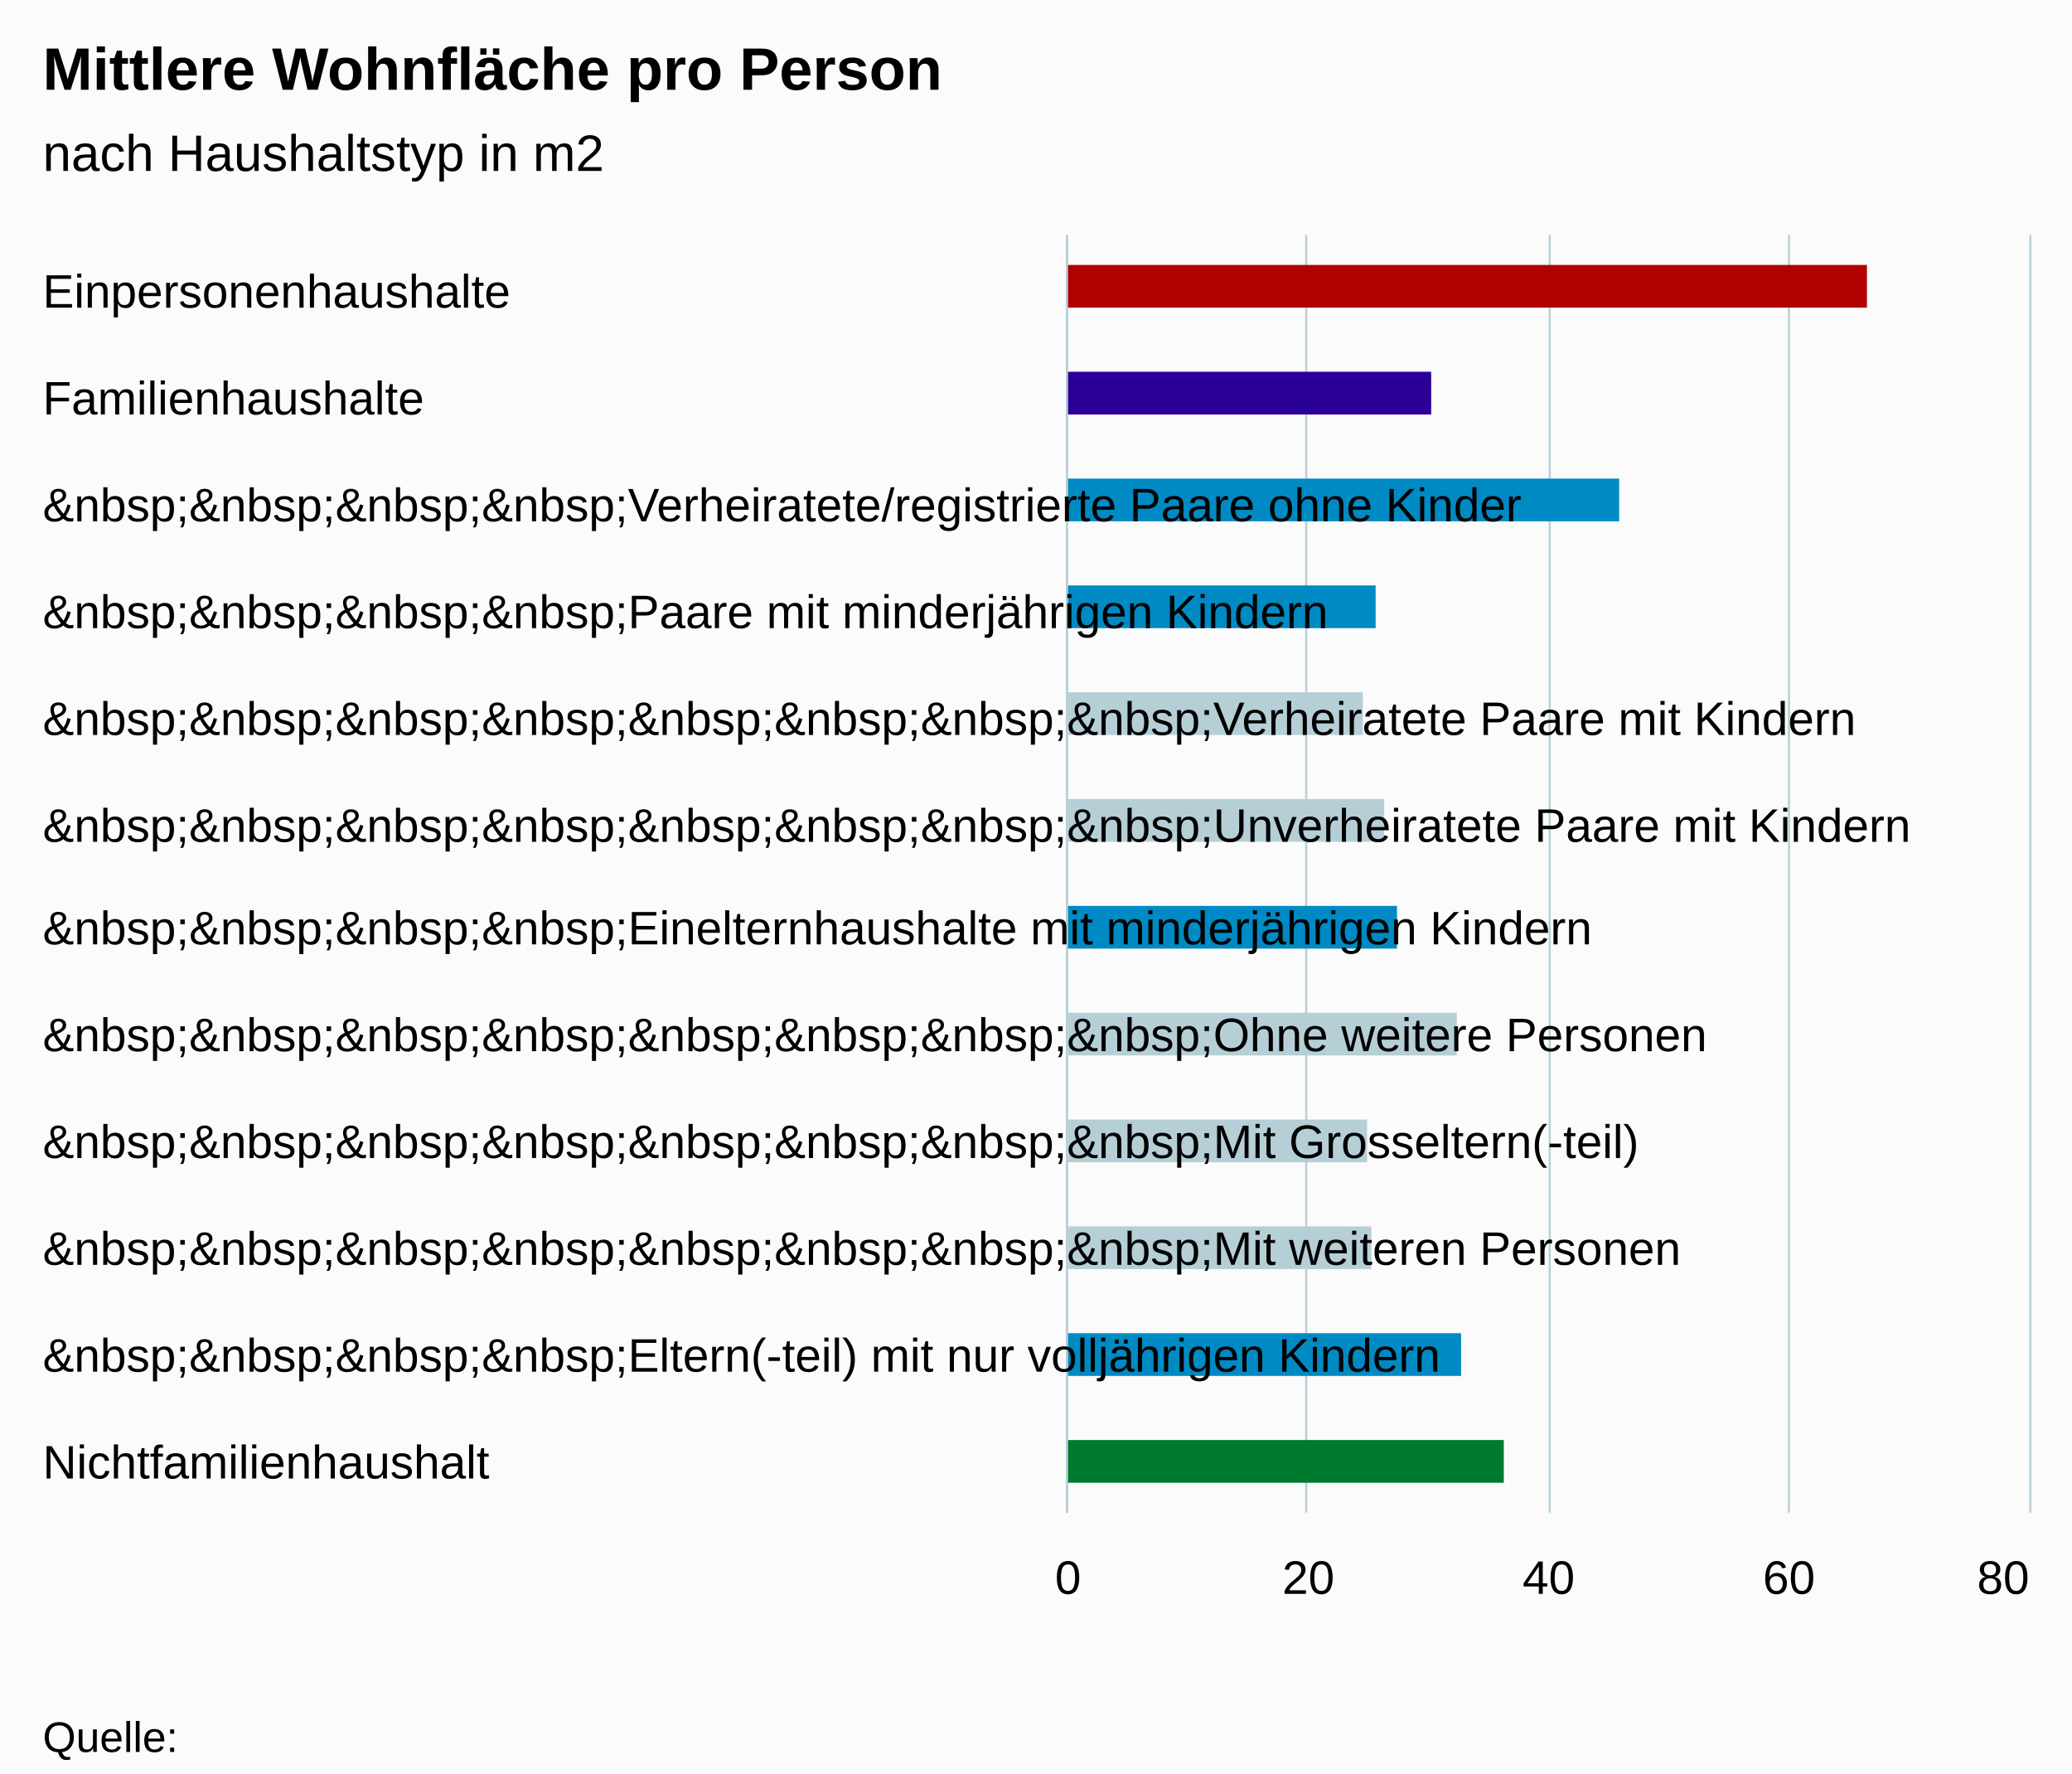
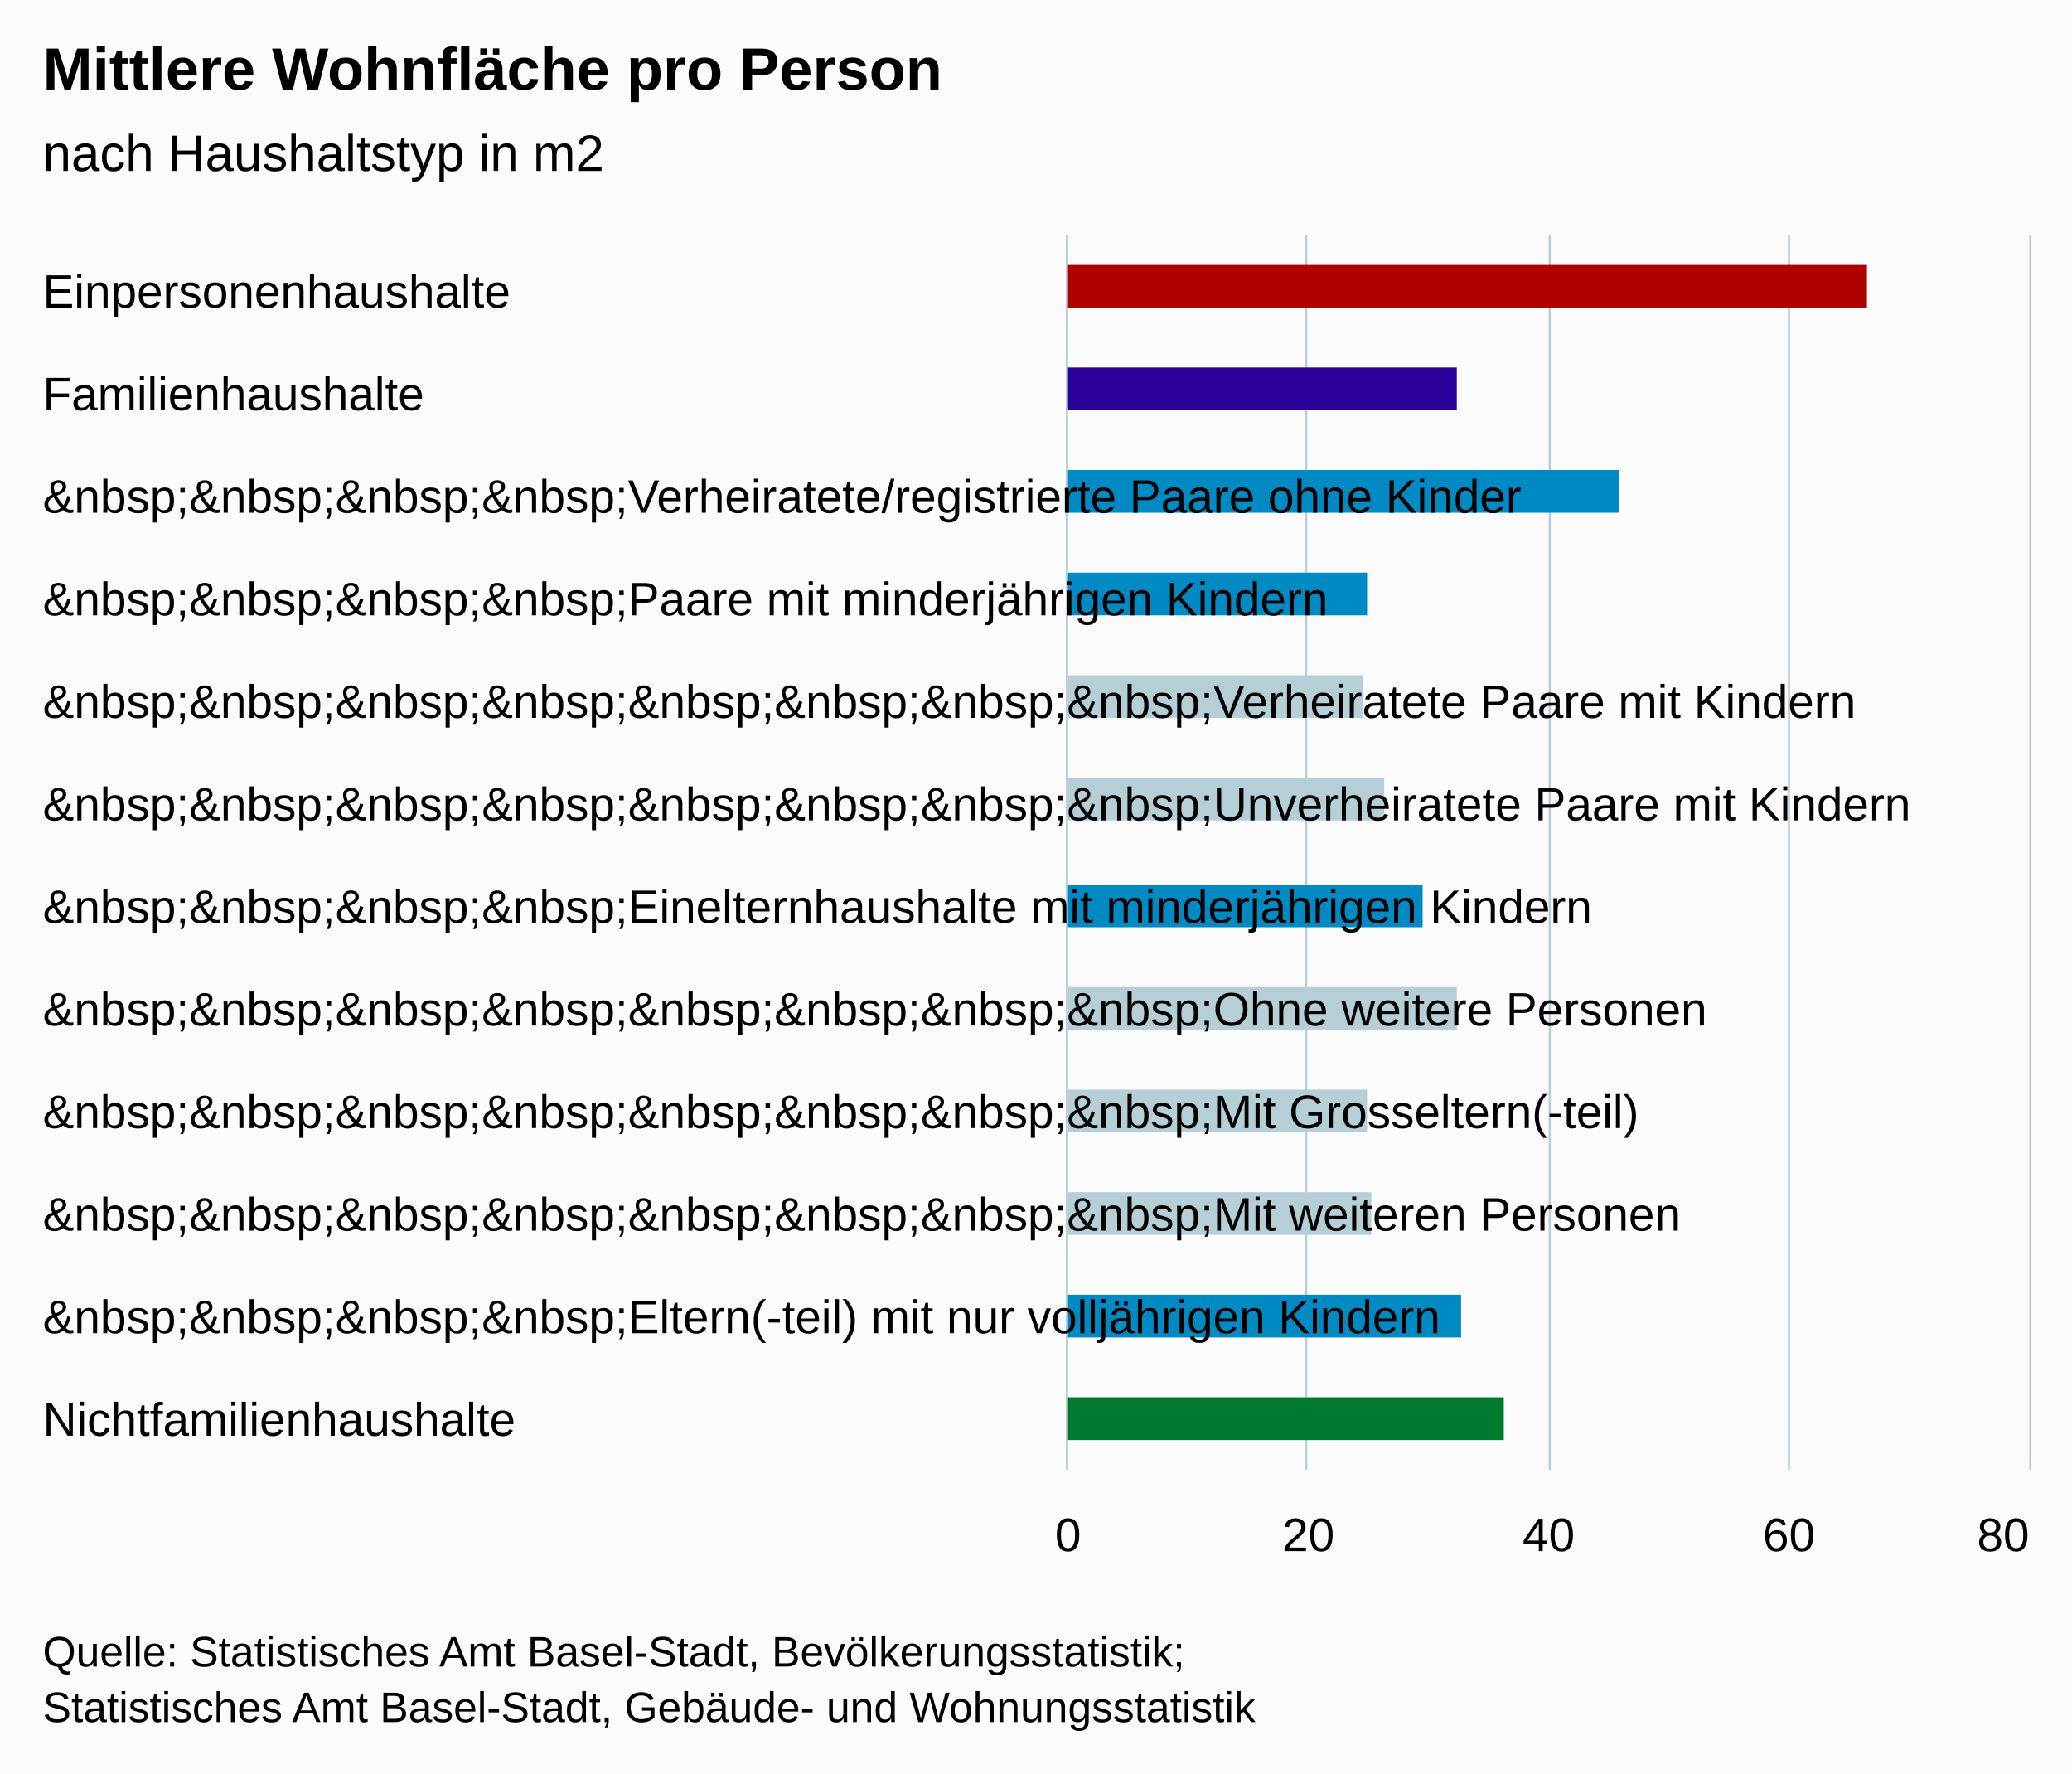
<svg xmlns="http://www.w3.org/2000/svg" version="1.1" class="highcharts-root" style="font-family:arial;font-size:12px;" viewBox="0 0 485 415">
  <defs>
    <clipPath>
-       <rect x="0" y="0" width="299" height="225" fill="none" />
+       <rect x="0" y="0" width="289" height="225" fill="none" />
    </clipPath>
    <clipPath id="a">
-       <rect x="0" y="0" width="299" height="225" fill="none" />
+       <rect x="0" y="0" width="289" height="225" fill="none" />
    </clipPath>
  </defs>
  <rect fill="#fbfbfb" class="highcharts-background" x="0" y="0" width="485" height="415" rx="0" ry="0" />
-   <rect fill="none" class="highcharts-plot-background" x="250" y="55" width="225" height="299" />
+   <rect fill="none" class="highcharts-plot-background" x="250" y="55" width="225" height="289" />
  <g class="highcharts-pane-group" />
  <g class="highcharts-grid highcharts-xaxis-grid ">
-     <path fill="none" class="highcharts-grid-line" d="M 250 80.5 L 475 80.5" opacity="1" />
-     <path fill="none" class="highcharts-grid-line" d="M 250 105.5 L 475 105.5" opacity="1" />
-     <path fill="none" class="highcharts-grid-line" d="M 250 130.5 L 475 130.5" opacity="1" />
-     <path fill="none" class="highcharts-grid-line" d="M 250 155.5 L 475 155.5" opacity="1" />
-     <path fill="none" class="highcharts-grid-line" d="M 250 180.5 L 475 180.5" opacity="1" />
-     <path fill="none" class="highcharts-grid-line" d="M 250 205.5 L 475 205.5" opacity="1" />
-     <path fill="none" class="highcharts-grid-line" d="M 250 229.5 L 475 229.5" opacity="1" />
-     <path fill="none" class="highcharts-grid-line" d="M 250 254.5 L 475 254.5" opacity="1" />
-     <path fill="none" class="highcharts-grid-line" d="M 250 279.5 L 475 279.5" opacity="1" />
-     <path fill="none" class="highcharts-grid-line" d="M 250 304.5 L 475 304.5" opacity="1" />
-     <path fill="none" class="highcharts-grid-line" d="M 250 329.5 L 475 329.5" opacity="1" />
-     <path fill="none" class="highcharts-grid-line" d="M 250 354.5 L 475 354.5" opacity="1" />
+     <path fill="none" class="highcharts-grid-line" d="M 250 79.5 L 475 79.5" opacity="1" />
+     <path fill="none" class="highcharts-grid-line" d="M 250 103.5 L 475 103.5" opacity="1" />
+     <path fill="none" class="highcharts-grid-line" d="M 250 127.5 L 475 127.5" opacity="1" />
+     <path fill="none" class="highcharts-grid-line" d="M 250 151.5 L 475 151.5" opacity="1" />
+     <path fill="none" class="highcharts-grid-line" d="M 250 175.5 L 475 175.5" opacity="1" />
+     <path fill="none" class="highcharts-grid-line" d="M 250 199.5 L 475 199.5" opacity="1" />
+     <path fill="none" class="highcharts-grid-line" d="M 250 224.5 L 475 224.5" opacity="1" />
+     <path fill="none" class="highcharts-grid-line" d="M 250 248.5 L 475 248.5" opacity="1" />
+     <path fill="none" class="highcharts-grid-line" d="M 250 272.5 L 475 272.5" opacity="1" />
+     <path fill="none" class="highcharts-grid-line" d="M 250 296.5 L 475 296.5" opacity="1" />
+     <path fill="none" class="highcharts-grid-line" d="M 250 320.5 L 475 320.5" opacity="1" />
+     <path fill="none" class="highcharts-grid-line" d="M 250 344.5 L 475 344.5" opacity="1" />
    <path fill="none" class="highcharts-grid-line" d="M 250 55.5 L 475 55.5" opacity="1" />
  </g>
  <g class="highcharts-grid highcharts-yaxis-grid ">
-     <path fill="none" stroke="#B9CFD7" stroke-width="0.5" class="highcharts-grid-line" d="M 249.75 55 L 249.75 354" opacity="1" />
-     <path fill="none" stroke="#B9CFD7" stroke-width="0.5" class="highcharts-grid-line" d="M 305.75 55 L 305.75 354" opacity="1" />
-     <path fill="none" stroke="#B9CFD7" stroke-width="0.5" class="highcharts-grid-line" d="M 362.75 55 L 362.75 354" opacity="1" />
-     <path fill="none" stroke="#B9CFD7" stroke-width="0.5" class="highcharts-grid-line" d="M 418.75 55 L 418.75 354" opacity="1" />
-     <path fill="none" stroke="#B9CFD7" stroke-width="0.5" class="highcharts-grid-line" d="M 475.25 55 L 475.25 354" opacity="1" />
+     <path fill="none" stroke="#B9CFD7" stroke-width="0.5" class="highcharts-grid-line" d="M 249.75 55 L 249.75 344" opacity="1" />
+     <path fill="none" stroke="#B9CFD7" stroke-width="0.5" class="highcharts-grid-line" d="M 305.75 55 L 305.75 344" opacity="1" />
+     <path fill="none" stroke="#B9CFD7" stroke-width="0.5" class="highcharts-grid-line" d="M 362.75 55 L 362.75 344" opacity="1" />
+     <path fill="none" stroke="#B9CFD7" stroke-width="0.5" class="highcharts-grid-line" d="M 418.75 55 L 418.75 344" opacity="1" />
+     <path fill="none" stroke="#B9CFD7" stroke-width="0.5" class="highcharts-grid-line" d="M 475.25 55 L 475.25 344" opacity="1" />
  </g>
-   <rect fill="none" class="highcharts-plot-border" x="250" y="55" width="225" height="299" />
+   <rect fill="none" class="highcharts-plot-border" x="250" y="55" width="225" height="289" />
  <g class="highcharts-axis highcharts-xaxis ">
-     <path fill="none" class="highcharts-axis-line" stroke="#B9CFD7" stroke-width="0.5" d="M 249.75 55 L 249.75 354" />
+     <path fill="none" class="highcharts-axis-line" stroke="#B9CFD7" stroke-width="0.5" d="M 249.75 55 L 249.75 344" />
  </g>
  <g class="highcharts-axis highcharts-yaxis ">
-     <path fill="none" class="highcharts-axis-line" d="M 250 354 L 475 354" />
+     <path fill="none" class="highcharts-axis-line" d="M 250 344 L 475 344" />
  </g>
  <g class="highcharts-series-group">
-     <g class="highcharts-series highcharts-series-0 highcharts-column-series highcharts-color-undefined " transform="translate(475,354) rotate(90) scale(-1,1) scale(1 1)" clip-path="url(#a)">
-       <rect x="282" y="38" width="10" height="188" fill="#B00000" class="highcharts-point highcharts-color-0" />
-       <rect x="257" y="140" width="10" height="86" fill="#2B0099" class="highcharts-point highcharts-color-1" />
-       <rect x="232" y="96" width="10" height="130" fill="#008AC3" class="highcharts-point highcharts-color-2" />
-       <rect x="207" y="153" width="10" height="73" fill="#008AC3" class="highcharts-point highcharts-color-3" />
-       <rect x="182" y="156" width="10" height="70" fill="#B6CFD7" class="highcharts-point highcharts-color-4" />
-       <rect x="157" y="151" width="10" height="75" fill="#B6CFD7" class="highcharts-point highcharts-color-5" />
-       <rect x="132" y="148" width="10" height="78" fill="#008AC3" class="highcharts-point highcharts-color-6" />
-       <rect x="107" y="134" width="10" height="92" fill="#B6CFD7" class="highcharts-point highcharts-color-7" />
-       <rect x="82" y="155" width="10" height="71" fill="#B6CFD7" class="highcharts-point highcharts-color-8" />
-       <rect x="57" y="154" width="10" height="72" fill="#B6CFD7" class="highcharts-point highcharts-color-9" />
-       <rect x="32" y="133" width="10" height="93" fill="#008AC3" class="highcharts-point highcharts-color-10" />
+     <g class="highcharts-series highcharts-series-0 highcharts-column-series highcharts-color-undefined " transform="translate(475,344) rotate(90) scale(-1,1) scale(1 1)" clip-path="url(#a)">
+       <rect x="272" y="38" width="10" height="188" fill="#B00000" class="highcharts-point highcharts-color-0" />
+       <rect x="248" y="134" width="10" height="92" fill="#2B0099" class="highcharts-point highcharts-color-1" />
+       <rect x="224" y="96" width="10" height="130" fill="#008AC3" class="highcharts-point highcharts-color-2" />
+       <rect x="200" y="155" width="10" height="71" fill="#008AC3" class="highcharts-point highcharts-color-3" />
+       <rect x="176" y="156" width="10" height="70" fill="#B6CFD7" class="highcharts-point highcharts-color-4" />
+       <rect x="152" y="151" width="10" height="75" fill="#B6CFD7" class="highcharts-point highcharts-color-5" />
+       <rect x="127" y="142" width="10" height="84" fill="#008AC3" class="highcharts-point highcharts-color-6" />
+       <rect x="103" y="134" width="10" height="92" fill="#B6CFD7" class="highcharts-point highcharts-color-7" />
+       <rect x="79" y="155" width="10" height="71" fill="#B6CFD7" class="highcharts-point highcharts-color-8" />
+       <rect x="55" y="154" width="10" height="72" fill="#B6CFD7" class="highcharts-point highcharts-color-9" />
+       <rect x="31" y="133" width="10" height="93" fill="#008AC3" class="highcharts-point highcharts-color-10" />
      <rect x="7" y="123" width="10" height="103" fill="#007A2F" class="highcharts-point highcharts-color-11" />
    </g>
-     <g class="highcharts-markers highcharts-series-0 highcharts-column-series highcharts-color-undefined " transform="translate(475,354) rotate(90) scale(-1,1) scale(1 1)" clip-path="none" />
+     <g class="highcharts-markers highcharts-series-0 highcharts-column-series highcharts-color-undefined " transform="translate(475,344) rotate(90) scale(-1,1) scale(1 1)" clip-path="none" />
  </g>
  <text x="10" text-anchor="start" class="highcharts-title" style="color:#000000;font-size:14px;font-weight:bold;fill:#000000;" y="21">
    <tspan>Mittlere Wohnfläche pro Person</tspan>
  </text>
  <text x="10" text-anchor="start" class="highcharts-subtitle" style="color:#000000;font-size:12px;font-weight:normal;font-family:arial;fill:#000000;" y="40">
    <tspan>nach Haushaltstyp in m2</tspan>
  </text>
  <g class="highcharts-axis-labels highcharts-xaxis-labels ">
    <text x="10" style="color:#000000;cursor:default;font-size:11px;fill:#000000;" text-anchor="start" transform="translate(0,0)" y="72" opacity="1">
      <tspan>Einpersonenhaushalte</tspan>
    </text>
-     <text x="10" style="color:#000000;cursor:default;font-size:11px;fill:#000000;" text-anchor="start" transform="translate(0,0)" y="97" opacity="1">
+     <text x="10" style="color:#000000;cursor:default;font-size:11px;fill:#000000;" text-anchor="start" transform="translate(0,0)" y="96" opacity="1">
      <tspan>Familienhaushalte</tspan>
    </text>
-     <text x="10" style="color:#000000;cursor:default;font-size:11px;fill:#000000;" text-anchor="start" transform="translate(0,0)" y="122" opacity="1">
+     <text x="10" style="color:#000000;cursor:default;font-size:11px;fill:#000000;" text-anchor="start" transform="translate(0,0)" y="120" opacity="1">
      <tspan>&amp;nbsp;&amp;nbsp;&amp;nbsp;&amp;nbsp;Verheiratete/registrierte Paare ohne Kinder</tspan>
    </text>
-     <text x="10" style="color:#000000;cursor:default;font-size:11px;fill:#000000;" text-anchor="start" transform="translate(0,0)" y="147" opacity="1">
+     <text x="10" style="color:#000000;cursor:default;font-size:11px;fill:#000000;" text-anchor="start" transform="translate(0,0)" y="144" opacity="1">
      <tspan>&amp;nbsp;&amp;nbsp;&amp;nbsp;&amp;nbsp;Paare mit minderjährigen Kindern</tspan>
    </text>
-     <text x="10" style="color:#000000;cursor:default;font-size:11px;fill:#000000;" text-anchor="start" transform="translate(0,0)" y="172" opacity="1">
+     <text x="10" style="color:#000000;cursor:default;font-size:11px;fill:#000000;" text-anchor="start" transform="translate(0,0)" y="168" opacity="1">
      <tspan>&amp;nbsp;&amp;nbsp;&amp;nbsp;&amp;nbsp;&amp;nbsp;&amp;nbsp;&amp;nbsp;&amp;nbsp;Verheiratete Paare mit Kindern</tspan>
    </text>
-     <text x="10" style="color:#000000;cursor:default;font-size:11px;fill:#000000;" text-anchor="start" transform="translate(0,0)" y="197" opacity="1">
+     <text x="10" style="color:#000000;cursor:default;font-size:11px;fill:#000000;" text-anchor="start" transform="translate(0,0)" y="192" opacity="1">
      <tspan>&amp;nbsp;&amp;nbsp;&amp;nbsp;&amp;nbsp;&amp;nbsp;&amp;nbsp;&amp;nbsp;&amp;nbsp;Unverheiratete Paare mit Kindern</tspan>
    </text>
-     <text x="10" style="color:#000000;cursor:default;font-size:11px;fill:#000000;" text-anchor="start" transform="translate(0,0)" y="221" opacity="1">
+     <text x="10" style="color:#000000;cursor:default;font-size:11px;fill:#000000;" text-anchor="start" transform="translate(0,0)" y="216" opacity="1">
      <tspan>&amp;nbsp;&amp;nbsp;&amp;nbsp;&amp;nbsp;Einelternhaushalte mit minderjährigen Kindern</tspan>
    </text>
-     <text x="10" style="color:#000000;cursor:default;font-size:11px;fill:#000000;" text-anchor="start" transform="translate(0,0)" y="246" opacity="1">
+     <text x="10" style="color:#000000;cursor:default;font-size:11px;fill:#000000;" text-anchor="start" transform="translate(0,0)" y="240" opacity="1">
      <tspan>&amp;nbsp;&amp;nbsp;&amp;nbsp;&amp;nbsp;&amp;nbsp;&amp;nbsp;&amp;nbsp;&amp;nbsp;Ohne weitere Personen</tspan>
    </text>
-     <text x="10" style="color:#000000;cursor:default;font-size:11px;fill:#000000;" text-anchor="start" transform="translate(0,0)" y="271" opacity="1">
+     <text x="10" style="color:#000000;cursor:default;font-size:11px;fill:#000000;" text-anchor="start" transform="translate(0,0)" y="264" opacity="1">
      <tspan>&amp;nbsp;&amp;nbsp;&amp;nbsp;&amp;nbsp;&amp;nbsp;&amp;nbsp;&amp;nbsp;&amp;nbsp;Mit Grosseltern(-teil)</tspan>
    </text>
-     <text x="10" style="color:#000000;cursor:default;font-size:11px;fill:#000000;" text-anchor="start" transform="translate(0,0)" y="296" opacity="1">
+     <text x="10" style="color:#000000;cursor:default;font-size:11px;fill:#000000;" text-anchor="start" transform="translate(0,0)" y="288" opacity="1">
      <tspan>&amp;nbsp;&amp;nbsp;&amp;nbsp;&amp;nbsp;&amp;nbsp;&amp;nbsp;&amp;nbsp;&amp;nbsp;Mit weiteren Personen</tspan>
    </text>
-     <text x="10" style="color:#000000;cursor:default;font-size:11px;fill:#000000;" text-anchor="start" transform="translate(0,0)" y="321" opacity="1">
+     <text x="10" style="color:#000000;cursor:default;font-size:11px;fill:#000000;" text-anchor="start" transform="translate(0,0)" y="312" opacity="1">
      <tspan>&amp;nbsp;&amp;nbsp;&amp;nbsp;&amp;nbsp;Eltern(-teil) mit nur volljährigen Kindern</tspan>
    </text>
-     <text x="10" style="color:#000000;cursor:default;font-size:11px;fill:#000000;" text-anchor="start" transform="translate(0,0)" y="346" opacity="1">
-       <tspan>Nichtfamilienhaushalt</tspan>
+     <text x="10" style="color:#000000;cursor:default;font-size:11px;fill:#000000;" text-anchor="start" transform="translate(0,0)" y="336" opacity="1">
+       <tspan>Nichtfamilienhaushalte</tspan>
    </text>
  </g>
  <g class="highcharts-axis-labels highcharts-yaxis-labels ">
-     <text x="250" style="color:#000000;cursor:default;font-size:11px;fill:#000000;" text-anchor="middle" transform="translate(0,0)" y="373" opacity="1">
+     <text x="250" style="color:#000000;cursor:default;font-size:11px;fill:#000000;" text-anchor="middle" transform="translate(0,0)" y="363" opacity="1">
      0
    </text>
-     <text x="306.25" style="color:#000000;cursor:default;font-size:11px;fill:#000000;" text-anchor="middle" transform="translate(0,0)" y="373" opacity="1">
+     <text x="306.25" style="color:#000000;cursor:default;font-size:11px;fill:#000000;" text-anchor="middle" transform="translate(0,0)" y="363" opacity="1">
      20
    </text>
-     <text x="362.5" style="color:#000000;cursor:default;font-size:11px;fill:#000000;" text-anchor="middle" transform="translate(0,0)" y="373" opacity="1">
+     <text x="362.5" style="color:#000000;cursor:default;font-size:11px;fill:#000000;" text-anchor="middle" transform="translate(0,0)" y="363" opacity="1">
      40
    </text>
-     <text x="418.75" style="color:#000000;cursor:default;font-size:11px;fill:#000000;" text-anchor="middle" transform="translate(0,0)" y="373" opacity="1">
+     <text x="418.75" style="color:#000000;cursor:default;font-size:11px;fill:#000000;" text-anchor="middle" transform="translate(0,0)" y="363" opacity="1">
      60
    </text>
-     <text x="468.891" style="color:#000000;cursor:default;font-size:11px;fill:#000000;" text-anchor="middle" transform="translate(0,0)" y="373" opacity="1">
+     <text x="468.891" style="color:#000000;cursor:default;font-size:11px;fill:#000000;" text-anchor="middle" transform="translate(0,0)" y="363" opacity="1">
      80
    </text>
  </g>
-   <text x="10" class="highcharts-credits" text-anchor="start" style="cursor:default;color:#000000;font-size:10px;fill:#000000;" y="410">
-     <tspan>Quelle:</tspan>
+   <text x="10" class="highcharts-credits" text-anchor="start" style="cursor:default;color:#000000;font-size:10px;fill:#000000;" y="390">
+     <tspan>Quelle: Statistisches Amt Basel-Stadt, Bevölkerungsstatistik;</tspan>
+     <tspan x="10" dy="13">Statistisches Amt Basel-Stadt, Gebäude- und Wohnungsstatistik</tspan>
  </text>
</svg>
